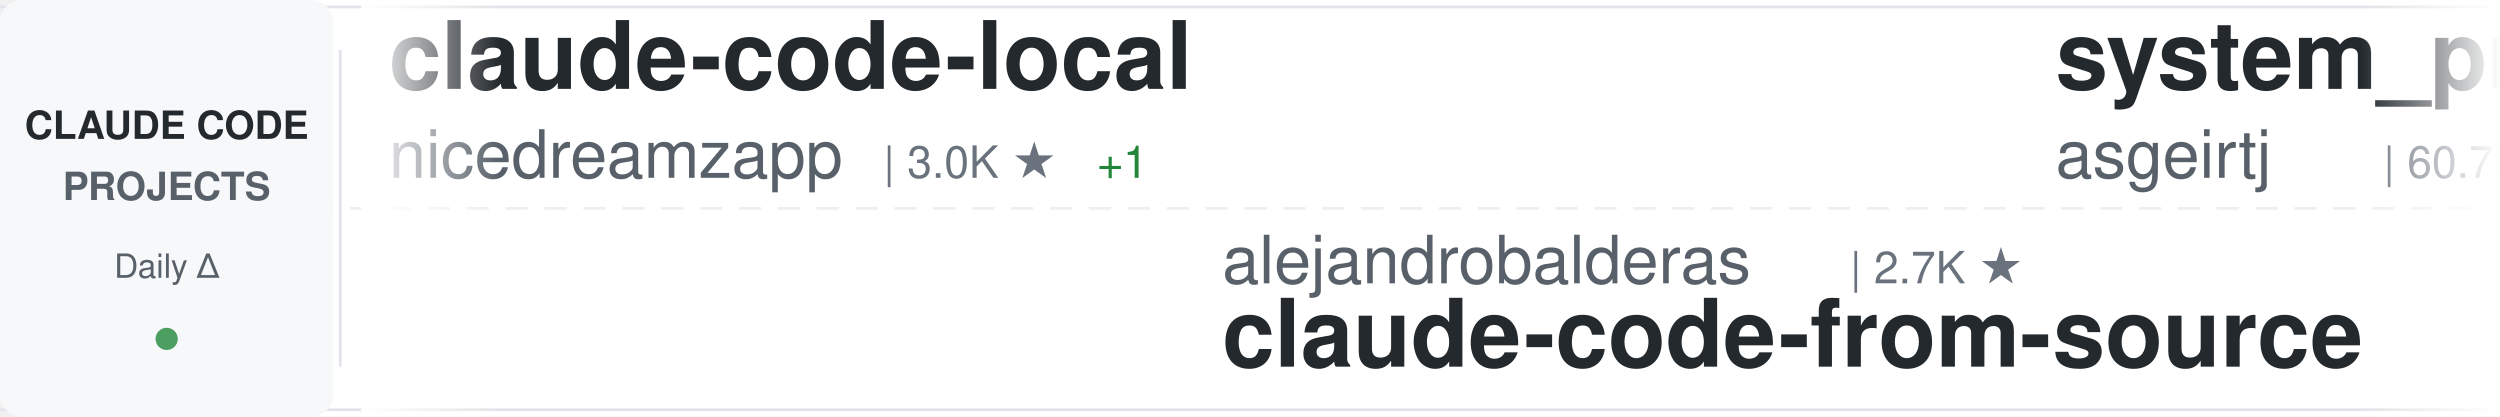
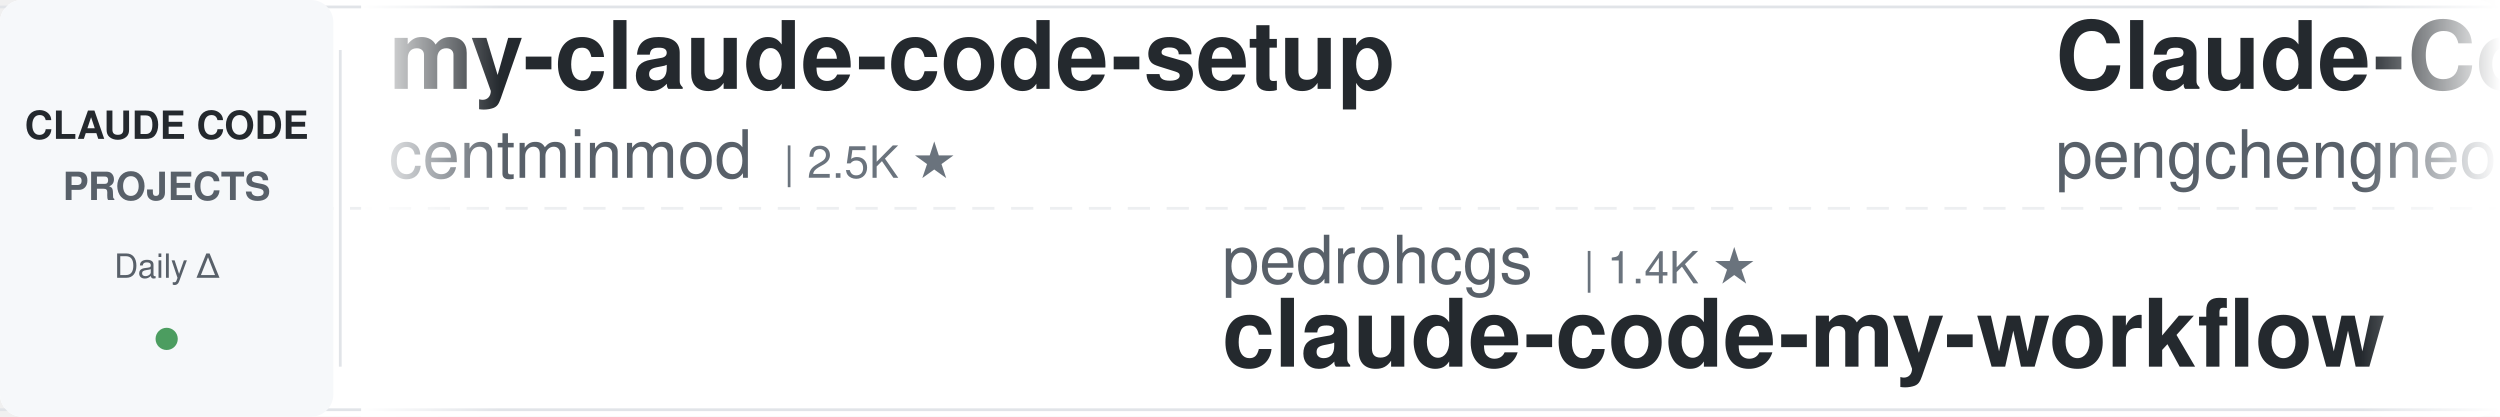
<svg xmlns="http://www.w3.org/2000/svg" width="900" height="150">
  <defs>
    <linearGradient id="awesomeLeftFade" x1="0%" y1="0%" x2="100%" y2="0%">
      <stop offset="0%" style="stop-color:#ffffff;stop-opacity:1" />
      <stop offset="100%" style="stop-color:#ffffff;stop-opacity:0" />
    </linearGradient>
    <linearGradient id="awesomeRightFade" x1="0%" y1="0%" x2="100%" y2="0%">
      <stop offset="0%" style="stop-color:#ffffff;stop-opacity:0" />
      <stop offset="100%" style="stop-color:#ffffff;stop-opacity:1" />
    </linearGradient>
  </defs>
  <rect width="900" height="150" fill="#ffffff" rx="8" />
  <rect x="0" y="2" width="900" height="1" fill="#e1e4e8" />
  <rect x="0" y="147" width="900" height="1" fill="#e1e4e8" />
  <line x1="0" y1="75" x2="900" y2="75" stroke="#e1e4e8" stroke-width="1" stroke-dasharray="8 6" opacity="0.6" />
  <rect x="0" y="0" width="120" height="150" fill="#f6f8fa" rx="8" />
  <text x="60" y="50" font-family="-apple-system, BlinkMacSystemFont, 'Segoe UI', Helvetica, Arial, sans-serif" font-size="14" font-weight="600" fill="#24292e" text-anchor="middle">CLAUDE CODE</text>
  <text x="60" y="72" font-family="-apple-system, BlinkMacSystemFont, 'Segoe UI', Helvetica, Arial, sans-serif" font-size="14" font-weight="600" fill="#586069" text-anchor="middle">PROJECTS</text>
  <text x="60" y="100" font-family="-apple-system, BlinkMacSystemFont, 'Segoe UI', Helvetica, Arial, sans-serif" font-size="12" font-weight="500" fill="#586069" text-anchor="middle">Daily Δ</text>
  <circle cx="60" cy="122" r="4" fill="#22863a" opacity="0.8" />
  <rect x="122" y="18" width="1" height="114" fill="#e1e4e8" />
  <clipPath id="awesomeTickerClip">
    <rect x="130" y="0" width="770" height="150" />
  </clipPath>
  <g clip-path="url(#awesomeTickerClip)">
    <g id="awesomeTickerItems">
      <animateTransform attributeName="transform" attributeType="XML" type="translate" from="0 0" to="-3000 0" dur="54s" repeatCount="indefinite" />
      <g transform="translate(0, 0)">
-         <text x="140" y="32" font-family="-apple-system, BlinkMacSystemFont, 'Segoe UI', Helvetica, Arial, sans-serif" font-size="34" font-weight="600" fill="#24292e">claude-code-local</text>
-         <text x="140" y="64" font-family="-apple-system, BlinkMacSystemFont, 'Segoe UI', Helvetica, Arial, sans-serif" font-size="24" font-weight="400" fill="#586069">nicedreamzapp</text>
-         <text x="318" y="64" font-family="-apple-system, BlinkMacSystemFont, 'Segoe UI', Helvetica, Arial, sans-serif" font-size="16" font-weight="500" fill="#6a737d">| 3.0K ★</text>
-         <text x="395" y="64" font-family="-apple-system, BlinkMacSystemFont, 'Segoe UI', Helvetica, Arial, sans-serif" font-size="16" font-weight="500" fill="#22863a"> +1</text>
+         <text x="140" y="32" font-family="-apple-system, BlinkMacSystemFont, 'Segoe UI', Helvetica, Arial, sans-serif" font-size="34" font-weight="600" fill="#24292e">my-claude-code-setup</text>
+         <text x="140" y="64" font-family="-apple-system, BlinkMacSystemFont, 'Segoe UI', Helvetica, Arial, sans-serif" font-size="24" font-weight="400" fill="#586069">centminmod</text>
+         <text x="282" y="64" font-family="-apple-system, BlinkMacSystemFont, 'Segoe UI', Helvetica, Arial, sans-serif" font-size="16" font-weight="500" fill="#6a737d">| 2.5K ★</text>
      </g>
      <g transform="translate(300, 0)">
-         <text x="140" y="102" font-family="-apple-system, BlinkMacSystemFont, 'Segoe UI', Helvetica, Arial, sans-serif" font-size="24" font-weight="400" fill="#586069">alejandrobalderas</text>
-         <text x="366" y="102" font-family="-apple-system, BlinkMacSystemFont, 'Segoe UI', Helvetica, Arial, sans-serif" font-size="16" font-weight="500" fill="#6a737d">| 2.7K ★</text>
-         <text x="140" y="132" font-family="-apple-system, BlinkMacSystemFont, 'Segoe UI', Helvetica, Arial, sans-serif" font-size="34" font-weight="600" fill="#24292e">claude-code-from-source</text>
+         <text x="140" y="102" font-family="-apple-system, BlinkMacSystemFont, 'Segoe UI', Helvetica, Arial, sans-serif" font-size="24" font-weight="400" fill="#586069">pedrohcgs</text>
+         <text x="270" y="102" font-family="-apple-system, BlinkMacSystemFont, 'Segoe UI', Helvetica, Arial, sans-serif" font-size="16" font-weight="500" fill="#6a737d">| 1.4K ★</text>
+         <text x="140" y="132" font-family="-apple-system, BlinkMacSystemFont, 'Segoe UI', Helvetica, Arial, sans-serif" font-size="34" font-weight="600" fill="#24292e">claude-code-my-workflow</text>
      </g>
      <g transform="translate(600, 0)">
-         <text x="140" y="32" font-family="-apple-system, BlinkMacSystemFont, 'Segoe UI', Helvetica, Arial, sans-serif" font-size="34" font-weight="600" fill="#24292e">system_prompts_leaks</text>
-         <text x="140" y="64" font-family="-apple-system, BlinkMacSystemFont, 'Segoe UI', Helvetica, Arial, sans-serif" font-size="24" font-weight="400" fill="#586069">asgeirtj</text>
-         <text x="258" y="64" font-family="-apple-system, BlinkMacSystemFont, 'Segoe UI', Helvetica, Arial, sans-serif" font-size="16" font-weight="500" fill="#6a737d">| 60.7K ★</text>
-         <text x="344" y="64" font-family="-apple-system, BlinkMacSystemFont, 'Segoe UI', Helvetica, Arial, sans-serif" font-size="16" font-weight="500" fill="#22863a"> +33</text>
+         <text x="140" y="32" font-family="-apple-system, BlinkMacSystemFont, 'Segoe UI', Helvetica, Arial, sans-serif" font-size="34" font-weight="600" fill="#24292e">Claude-Code</text>
+         <text x="140" y="64" font-family="-apple-system, BlinkMacSystemFont, 'Segoe UI', Helvetica, Arial, sans-serif" font-size="24" font-weight="400" fill="#586069">pengchengneo</text>
+         <text x="306" y="64" font-family="-apple-system, BlinkMacSystemFont, 'Segoe UI', Helvetica, Arial, sans-serif" font-size="16" font-weight="500" fill="#6a737d">| 1.7K ★</text>
      </g>
      <g transform="translate(900, 0)">
-         <text x="140" y="102" font-family="-apple-system, BlinkMacSystemFont, 'Segoe UI', Helvetica, Arial, sans-serif" font-size="24" font-weight="400" fill="#586069">luyao618</text>
-         <text x="258" y="102" font-family="-apple-system, BlinkMacSystemFont, 'Segoe UI', Helvetica, Arial, sans-serif" font-size="16" font-weight="500" fill="#6a737d">| 1.6K ★</text>
-         <text x="140" y="132" font-family="-apple-system, BlinkMacSystemFont, 'Segoe UI', Helvetica, Arial, sans-serif" font-size="34" font-weight="600" fill="#24292e">Claude-Code-Source-Study</text>
+         <text x="140" y="102" font-family="-apple-system, BlinkMacSystemFont, 'Segoe UI', Helvetica, Arial, sans-serif" font-size="24" font-weight="400" fill="#586069">sugyan</text>
+         <text x="234" y="102" font-family="-apple-system, BlinkMacSystemFont, 'Segoe UI', Helvetica, Arial, sans-serif" font-size="16" font-weight="500" fill="#6a737d">| 1.1K ★</text>
+         <text x="140" y="132" font-family="-apple-system, BlinkMacSystemFont, 'Segoe UI', Helvetica, Arial, sans-serif" font-size="34" font-weight="600" fill="#24292e">claude-code-webui</text>
      </g>
      <g transform="translate(1200, 0)">
-         <text x="140" y="32" font-family="-apple-system, BlinkMacSystemFont, 'Segoe UI', Helvetica, Arial, sans-serif" font-size="34" font-weight="600" fill="#24292e">Open-ClaudeCode</text>
-         <text x="140" y="64" font-family="-apple-system, BlinkMacSystemFont, 'Segoe UI', Helvetica, Arial, sans-serif" font-size="24" font-weight="400" fill="#586069">LING71671</text>
-         <text x="270" y="64" font-family="-apple-system, BlinkMacSystemFont, 'Segoe UI', Helvetica, Arial, sans-serif" font-size="16" font-weight="500" fill="#6a737d">| 928 ★</text>
+         <text x="140" y="32" font-family="-apple-system, BlinkMacSystemFont, 'Segoe UI', Helvetica, Arial, sans-serif" font-size="34" font-weight="600" fill="#24292e">claude-code-settings</text>
+         <text x="140" y="64" font-family="-apple-system, BlinkMacSystemFont, 'Segoe UI', Helvetica, Arial, sans-serif" font-size="24" font-weight="400" fill="#586069">feiskyer</text>
+         <text x="258" y="64" font-family="-apple-system, BlinkMacSystemFont, 'Segoe UI', Helvetica, Arial, sans-serif" font-size="16" font-weight="500" fill="#6a737d">| 1.6K ★</text>
      </g>
      <g transform="translate(1500, 0)">
-         <text x="140" y="102" font-family="-apple-system, BlinkMacSystemFont, 'Segoe UI', Helvetica, Arial, sans-serif" font-size="24" font-weight="400" fill="#586069">anthropics</text>
-         <text x="282" y="102" font-family="-apple-system, BlinkMacSystemFont, 'Segoe UI', Helvetica, Arial, sans-serif" font-size="16" font-weight="500" fill="#6a737d">| 8.5K ★</text>
-         <text x="140" y="132" font-family="-apple-system, BlinkMacSystemFont, 'Segoe UI', Helvetica, Arial, sans-serif" font-size="34" font-weight="600" fill="#24292e">claude-code-action</text>
+         <text x="140" y="102" font-family="-apple-system, BlinkMacSystemFont, 'Segoe UI', Helvetica, Arial, sans-serif" font-size="24" font-weight="400" fill="#586069">guanshan</text>
+         <text x="258" y="102" font-family="-apple-system, BlinkMacSystemFont, 'Segoe UI', Helvetica, Arial, sans-serif" font-size="16" font-weight="500" fill="#6a737d">| 61 ★</text>
+         <text x="140" y="132" font-family="-apple-system, BlinkMacSystemFont, 'Segoe UI', Helvetica, Arial, sans-serif" font-size="34" font-weight="600" fill="#24292e">ClaudeCode</text>
      </g>
      <g transform="translate(1800, 0)">
-         <text x="140" y="32" font-family="-apple-system, BlinkMacSystemFont, 'Segoe UI', Helvetica, Arial, sans-serif" font-size="34" font-weight="600" fill="#24292e">learn-claude-code</text>
-         <text x="140" y="64" font-family="-apple-system, BlinkMacSystemFont, 'Segoe UI', Helvetica, Arial, sans-serif" font-size="24" font-weight="400" fill="#586069">shareAI-lab</text>
-         <text x="294" y="64" font-family="-apple-system, BlinkMacSystemFont, 'Segoe UI', Helvetica, Arial, sans-serif" font-size="16" font-weight="500" fill="#6a737d">| 72.3K ★</text>
-         <text x="380" y="64" font-family="-apple-system, BlinkMacSystemFont, 'Segoe UI', Helvetica, Arial, sans-serif" font-size="16" font-weight="500" fill="#22863a"> +7</text>
+         <text x="140" y="32" font-family="-apple-system, BlinkMacSystemFont, 'Segoe UI', Helvetica, Arial, sans-serif" font-size="34" font-weight="600" fill="#24292e">claude-code-templates</text>
+         <text x="140" y="64" font-family="-apple-system, BlinkMacSystemFont, 'Segoe UI', Helvetica, Arial, sans-serif" font-size="24" font-weight="400" fill="#586069">davila7</text>
+         <text x="246" y="64" font-family="-apple-system, BlinkMacSystemFont, 'Segoe UI', Helvetica, Arial, sans-serif" font-size="16" font-weight="500" fill="#6a737d">| 29.9K ★</text>
+         <text x="332" y="64" font-family="-apple-system, BlinkMacSystemFont, 'Segoe UI', Helvetica, Arial, sans-serif" font-size="16" font-weight="500" fill="#22863a"> +2</text>
      </g>
      <g transform="translate(2100, 0)">
-         <text x="140" y="102" font-family="-apple-system, BlinkMacSystemFont, 'Segoe UI', Helvetica, Arial, sans-serif" font-size="24" font-weight="400" fill="#586069">daymade</text>
-         <text x="246" y="102" font-family="-apple-system, BlinkMacSystemFont, 'Segoe UI', Helvetica, Arial, sans-serif" font-size="16" font-weight="500" fill="#6a737d">| 1.3K ★</text>
-         <text x="323" y="102" font-family="-apple-system, BlinkMacSystemFont, 'Segoe UI', Helvetica, Arial, sans-serif" font-size="16" font-weight="500" fill="#22863a"> +1.3K</text>
-         <text x="140" y="132" font-family="-apple-system, BlinkMacSystemFont, 'Segoe UI', Helvetica, Arial, sans-serif" font-size="34" font-weight="600" fill="#24292e">claude-code-skills</text>
+         <text x="140" y="102" font-family="-apple-system, BlinkMacSystemFont, 'Segoe UI', Helvetica, Arial, sans-serif" font-size="24" font-weight="400" fill="#586069">AprilNEA</text>
+         <text x="258" y="102" font-family="-apple-system, BlinkMacSystemFont, 'Segoe UI', Helvetica, Arial, sans-serif" font-size="16" font-weight="500" fill="#6a737d">| 392 ★</text>
+         <text x="140" y="132" font-family="-apple-system, BlinkMacSystemFont, 'Segoe UI', Helvetica, Arial, sans-serif" font-size="34" font-weight="600" fill="#24292e">claude-code-source</text>
      </g>
      <g transform="translate(2400, 0)">
-         <text x="140" y="32" font-family="-apple-system, BlinkMacSystemFont, 'Segoe UI', Helvetica, Arial, sans-serif" font-size="34" font-weight="600" fill="#24292e">claude-code-plugins-plus...</text>
-         <text x="140" y="64" font-family="-apple-system, BlinkMacSystemFont, 'Segoe UI', Helvetica, Arial, sans-serif" font-size="24" font-weight="400" fill="#586069">jeremylongshore</text>
-         <text x="342" y="64" font-family="-apple-system, BlinkMacSystemFont, 'Segoe UI', Helvetica, Arial, sans-serif" font-size="16" font-weight="500" fill="#6a737d">| 2.6K ★</text>
+         <text x="140" y="32" font-family="-apple-system, BlinkMacSystemFont, 'Segoe UI', Helvetica, Arial, sans-serif" font-size="34" font-weight="600" fill="#24292e">how-claude-code-works</text>
+         <text x="140" y="64" font-family="-apple-system, BlinkMacSystemFont, 'Segoe UI', Helvetica, Arial, sans-serif" font-size="24" font-weight="400" fill="#586069">Windy3f3f3f3f</text>
+         <text x="318" y="64" font-family="-apple-system, BlinkMacSystemFont, 'Segoe UI', Helvetica, Arial, sans-serif" font-size="16" font-weight="500" fill="#6a737d">| 3.3K ★</text>
      </g>
      <g transform="translate(2700, 0)">
-         <text x="140" y="102" font-family="-apple-system, BlinkMacSystemFont, 'Segoe UI', Helvetica, Arial, sans-serif" font-size="24" font-weight="400" fill="#586069">Cranot</text>
-         <text x="234" y="102" font-family="-apple-system, BlinkMacSystemFont, 'Segoe UI', Helvetica, Arial, sans-serif" font-size="16" font-weight="500" fill="#6a737d">| 2.9K ★</text>
-         <text x="140" y="132" font-family="-apple-system, BlinkMacSystemFont, 'Segoe UI', Helvetica, Arial, sans-serif" font-size="34" font-weight="600" fill="#24292e">claude-code-guide</text>
+         <text x="140" y="102" font-family="-apple-system, BlinkMacSystemFont, 'Segoe UI', Helvetica, Arial, sans-serif" font-size="24" font-weight="400" fill="#586069">KPR111</text>
+         <text x="234" y="102" font-family="-apple-system, BlinkMacSystemFont, 'Segoe UI', Helvetica, Arial, sans-serif" font-size="16" font-weight="500" fill="#6a737d">| 18 ★</text>
+         <text x="140" y="132" font-family="-apple-system, BlinkMacSystemFont, 'Segoe UI', Helvetica, Arial, sans-serif" font-size="34" font-weight="600" fill="#24292e">Claude-Code</text>
      </g>
      <g transform="translate(3000, 0)">
-         <text x="140" y="32" font-family="-apple-system, BlinkMacSystemFont, 'Segoe UI', Helvetica, Arial, sans-serif" font-size="34" font-weight="600" fill="#24292e">claude-code-local</text>
-         <text x="140" y="64" font-family="-apple-system, BlinkMacSystemFont, 'Segoe UI', Helvetica, Arial, sans-serif" font-size="24" font-weight="400" fill="#586069">nicedreamzapp</text>
-         <text x="318" y="64" font-family="-apple-system, BlinkMacSystemFont, 'Segoe UI', Helvetica, Arial, sans-serif" font-size="16" font-weight="500" fill="#6a737d">| 3.0K ★</text>
-         <text x="395" y="64" font-family="-apple-system, BlinkMacSystemFont, 'Segoe UI', Helvetica, Arial, sans-serif" font-size="16" font-weight="500" fill="#22863a"> +1</text>
+         <text x="140" y="32" font-family="-apple-system, BlinkMacSystemFont, 'Segoe UI', Helvetica, Arial, sans-serif" font-size="34" font-weight="600" fill="#24292e">my-claude-code-setup</text>
+         <text x="140" y="64" font-family="-apple-system, BlinkMacSystemFont, 'Segoe UI', Helvetica, Arial, sans-serif" font-size="24" font-weight="400" fill="#586069">centminmod</text>
+         <text x="282" y="64" font-family="-apple-system, BlinkMacSystemFont, 'Segoe UI', Helvetica, Arial, sans-serif" font-size="16" font-weight="500" fill="#6a737d">| 2.5K ★</text>
      </g>
      <g transform="translate(3300, 0)">
-         <text x="140" y="102" font-family="-apple-system, BlinkMacSystemFont, 'Segoe UI', Helvetica, Arial, sans-serif" font-size="24" font-weight="400" fill="#586069">alejandrobalderas</text>
-         <text x="366" y="102" font-family="-apple-system, BlinkMacSystemFont, 'Segoe UI', Helvetica, Arial, sans-serif" font-size="16" font-weight="500" fill="#6a737d">| 2.7K ★</text>
-         <text x="140" y="132" font-family="-apple-system, BlinkMacSystemFont, 'Segoe UI', Helvetica, Arial, sans-serif" font-size="34" font-weight="600" fill="#24292e">claude-code-from-source</text>
+         <text x="140" y="102" font-family="-apple-system, BlinkMacSystemFont, 'Segoe UI', Helvetica, Arial, sans-serif" font-size="24" font-weight="400" fill="#586069">pedrohcgs</text>
+         <text x="270" y="102" font-family="-apple-system, BlinkMacSystemFont, 'Segoe UI', Helvetica, Arial, sans-serif" font-size="16" font-weight="500" fill="#6a737d">| 1.4K ★</text>
+         <text x="140" y="132" font-family="-apple-system, BlinkMacSystemFont, 'Segoe UI', Helvetica, Arial, sans-serif" font-size="34" font-weight="600" fill="#24292e">claude-code-my-workflow</text>
      </g>
      <g transform="translate(3600, 0)">
-         <text x="140" y="32" font-family="-apple-system, BlinkMacSystemFont, 'Segoe UI', Helvetica, Arial, sans-serif" font-size="34" font-weight="600" fill="#24292e">system_prompts_leaks</text>
-         <text x="140" y="64" font-family="-apple-system, BlinkMacSystemFont, 'Segoe UI', Helvetica, Arial, sans-serif" font-size="24" font-weight="400" fill="#586069">asgeirtj</text>
-         <text x="258" y="64" font-family="-apple-system, BlinkMacSystemFont, 'Segoe UI', Helvetica, Arial, sans-serif" font-size="16" font-weight="500" fill="#6a737d">| 60.7K ★</text>
-         <text x="344" y="64" font-family="-apple-system, BlinkMacSystemFont, 'Segoe UI', Helvetica, Arial, sans-serif" font-size="16" font-weight="500" fill="#22863a"> +33</text>
+         <text x="140" y="32" font-family="-apple-system, BlinkMacSystemFont, 'Segoe UI', Helvetica, Arial, sans-serif" font-size="34" font-weight="600" fill="#24292e">Claude-Code</text>
+         <text x="140" y="64" font-family="-apple-system, BlinkMacSystemFont, 'Segoe UI', Helvetica, Arial, sans-serif" font-size="24" font-weight="400" fill="#586069">pengchengneo</text>
+         <text x="306" y="64" font-family="-apple-system, BlinkMacSystemFont, 'Segoe UI', Helvetica, Arial, sans-serif" font-size="16" font-weight="500" fill="#6a737d">| 1.7K ★</text>
      </g>
      <g transform="translate(3900, 0)">
-         <text x="140" y="102" font-family="-apple-system, BlinkMacSystemFont, 'Segoe UI', Helvetica, Arial, sans-serif" font-size="24" font-weight="400" fill="#586069">luyao618</text>
-         <text x="258" y="102" font-family="-apple-system, BlinkMacSystemFont, 'Segoe UI', Helvetica, Arial, sans-serif" font-size="16" font-weight="500" fill="#6a737d">| 1.6K ★</text>
-         <text x="140" y="132" font-family="-apple-system, BlinkMacSystemFont, 'Segoe UI', Helvetica, Arial, sans-serif" font-size="34" font-weight="600" fill="#24292e">Claude-Code-Source-Study</text>
+         <text x="140" y="102" font-family="-apple-system, BlinkMacSystemFont, 'Segoe UI', Helvetica, Arial, sans-serif" font-size="24" font-weight="400" fill="#586069">sugyan</text>
+         <text x="234" y="102" font-family="-apple-system, BlinkMacSystemFont, 'Segoe UI', Helvetica, Arial, sans-serif" font-size="16" font-weight="500" fill="#6a737d">| 1.1K ★</text>
+         <text x="140" y="132" font-family="-apple-system, BlinkMacSystemFont, 'Segoe UI', Helvetica, Arial, sans-serif" font-size="34" font-weight="600" fill="#24292e">claude-code-webui</text>
      </g>
    </g>
  </g>
  <rect x="130" y="0" width="50" height="150" fill="url(#awesomeLeftFade)" />
  <rect x="850" y="0" width="50" height="150" fill="url(#awesomeRightFade)" />
</svg>
